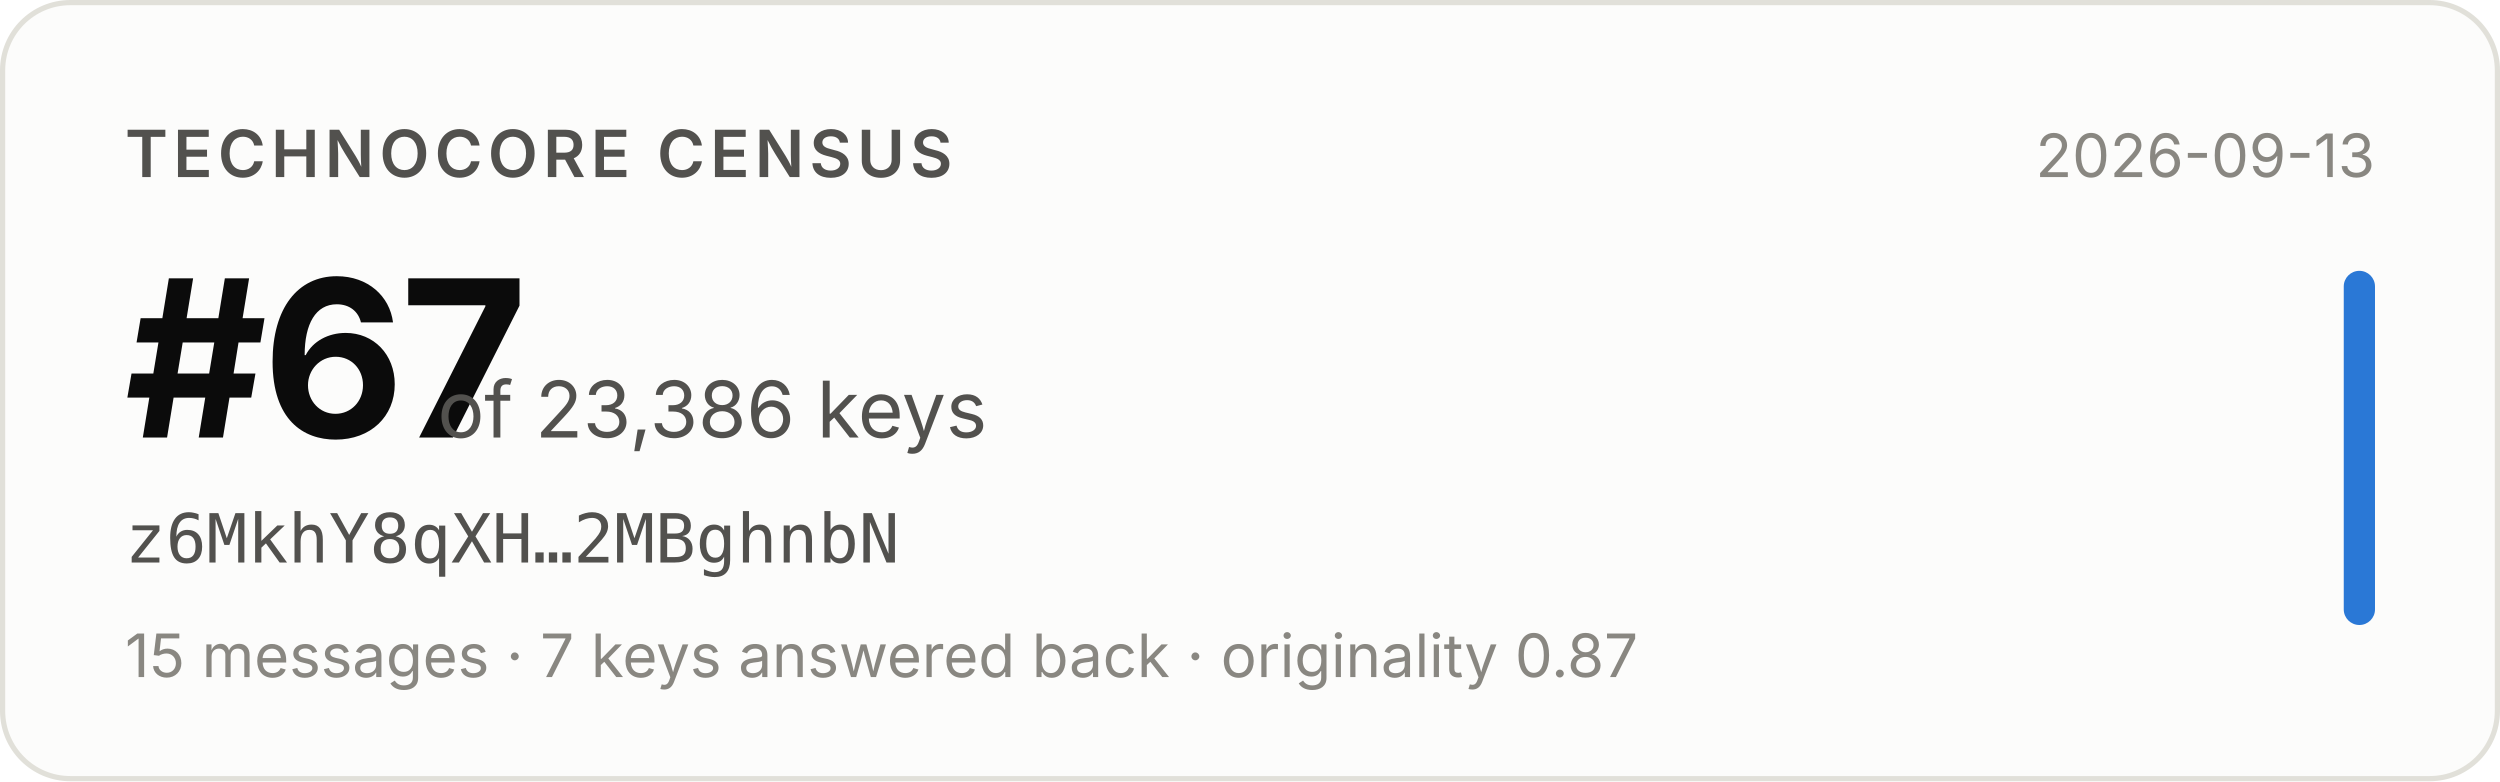
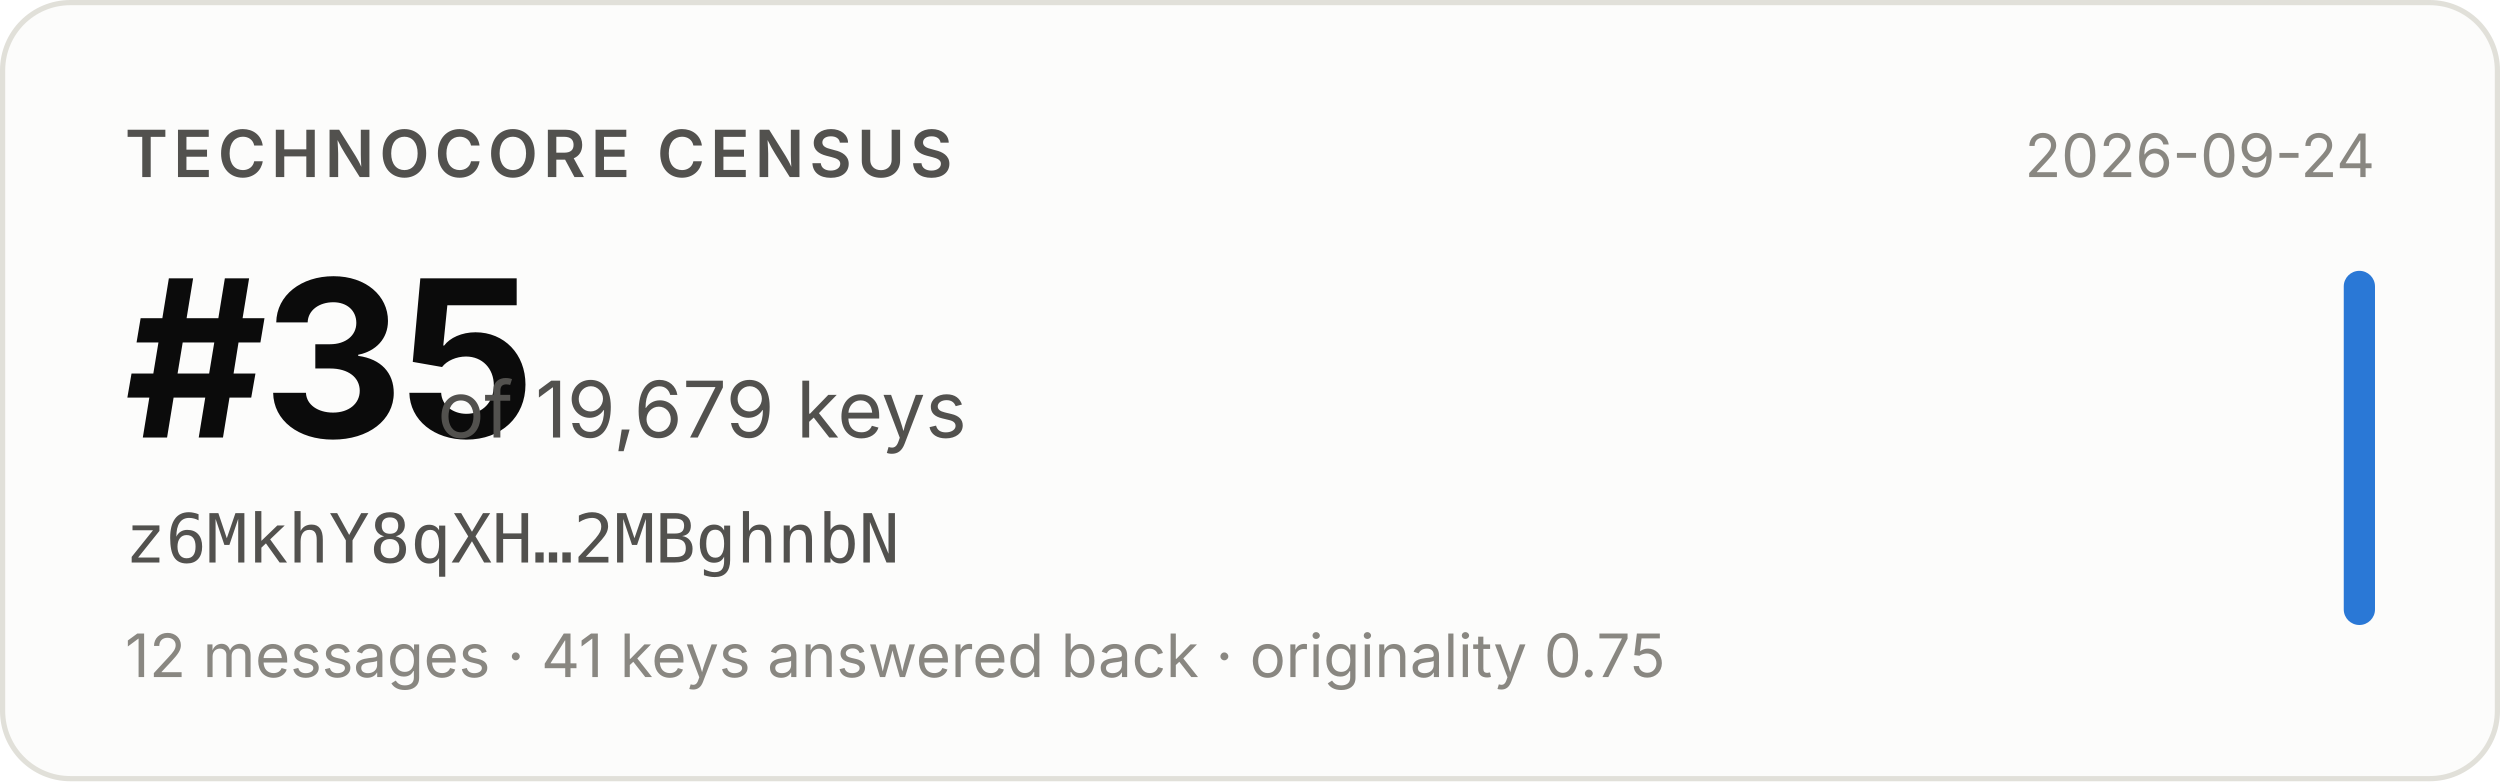
- <svg xmlns="http://www.w3.org/2000/svg" width="480" height="150" viewBox="0 0 480 150" role="img" aria-label="Technocore Census rank #67 of 23,386 keys for z6MkhY8qXH…2MBghnbN, snapshot 2026-09-13">
+ <svg xmlns="http://www.w3.org/2000/svg" width="480" height="150" viewBox="0 0 480 150" role="img" aria-label="Technocore Census rank #35 of 19,679 keys for z6MkhY8qXH…2MBghnbN, snapshot 2026-09-24">
  <rect x="0.5" y="0.5" width="479" height="149" rx="13" fill="#fcfcfb" stroke="#e1e0d9" />
  <g font-family="system-ui, -apple-system, 'Segoe UI', sans-serif">
    <text x="24" y="34" font-size="12.5" font-weight="600" fill="#52514e" letter-spacing="0.08em">TECHNOCORE CENSUS</text>
-     <text x="24" y="84" font-size="42" font-weight="650" fill="#0b0b0b" letter-spacing="-0.02em">#67</text>
-     <text x="84" y="84" font-size="15" fill="#52514e">of 23,386 keys</text>
+     <text x="24" y="84" font-size="42" font-weight="650" fill="#0b0b0b" letter-spacing="-0.02em">#35</text>
+     <text x="84" y="84" font-size="15" fill="#52514e">of 19,679 keys</text>
    <text x="24" y="108" font-size="13" fill="#52514e" font-family="ui-monospace, SFMono-Regular, Menlo, monospace">z6MkhY8qXH…2MBghnbN</text>
-     <text x="24" y="130" font-size="11.5" fill="#898781">15 messages · 7 keys answered back · originality 0.87</text>
-     <text x="456" y="34" font-size="11.5" fill="#898781" text-anchor="end">2026-09-13</text>
+     <text x="24" y="130" font-size="11.5" fill="#898781">12 messages · 41 keys answered back · originality 0.75</text>
+     <text x="456" y="34" font-size="11.5" fill="#898781" text-anchor="end">2026-09-24</text>
    <rect x="450" y="52" width="6" height="68" rx="3" fill="#2a78d6" />
  </g>
</svg>
